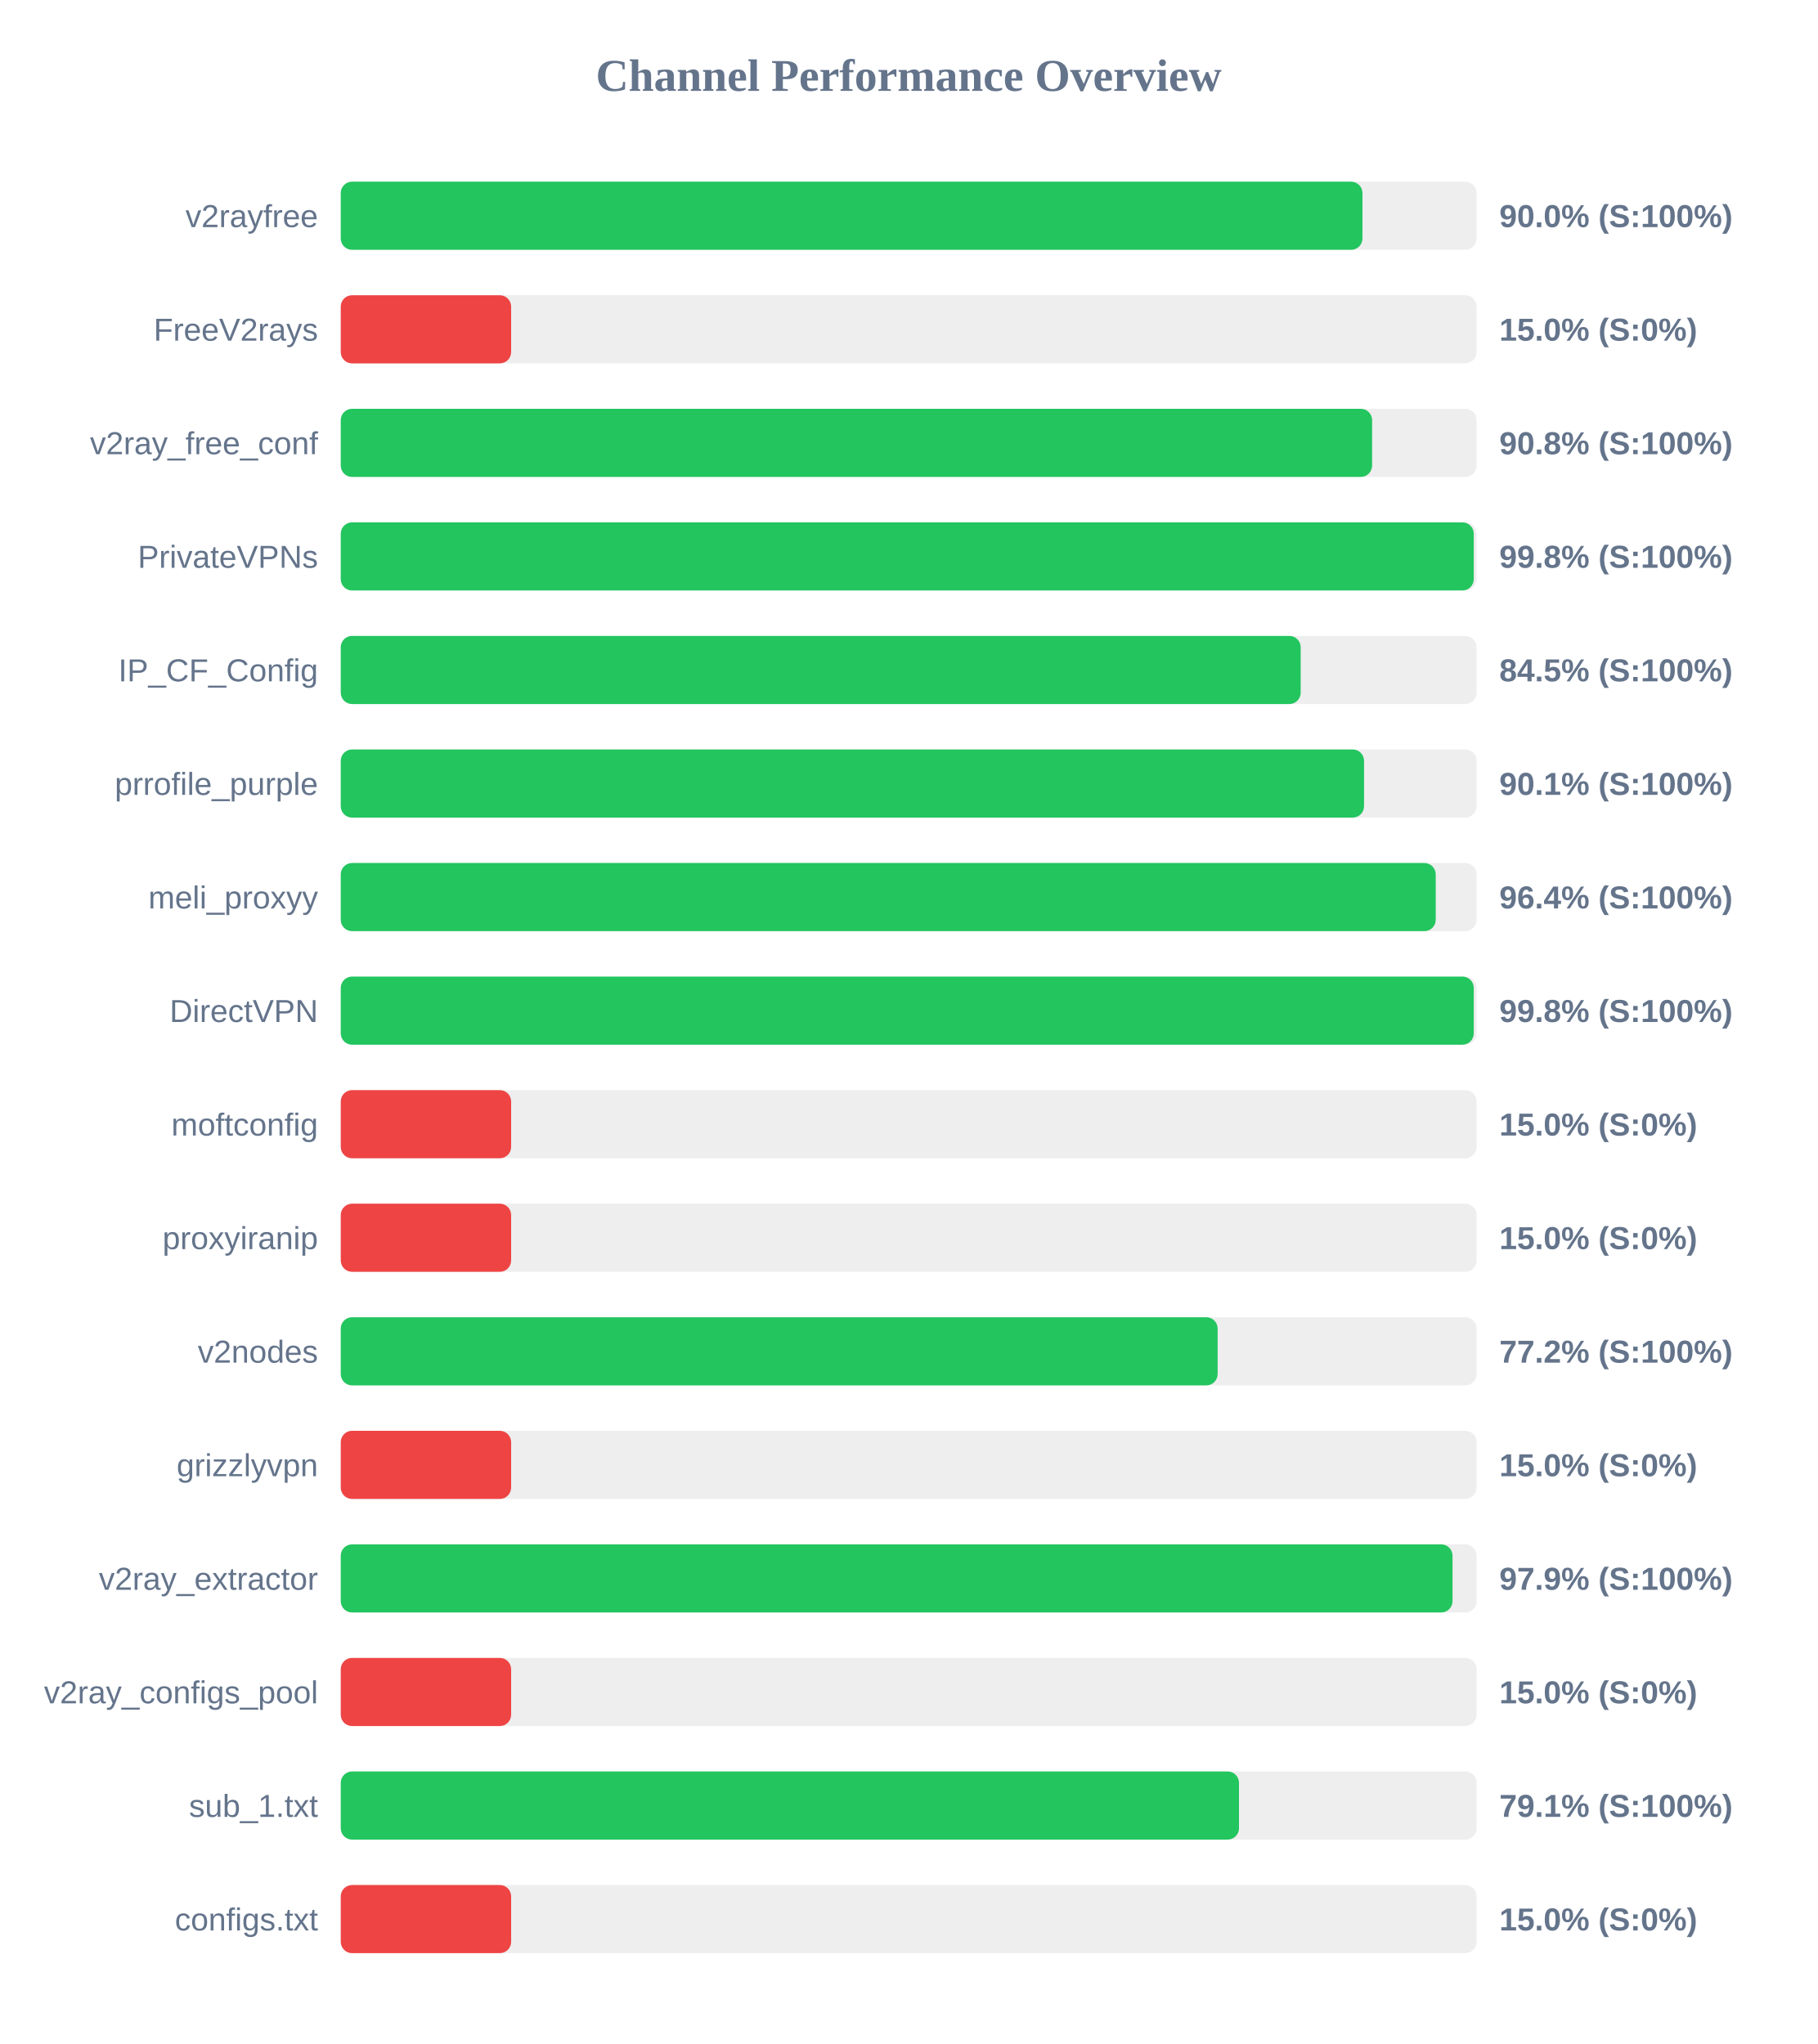
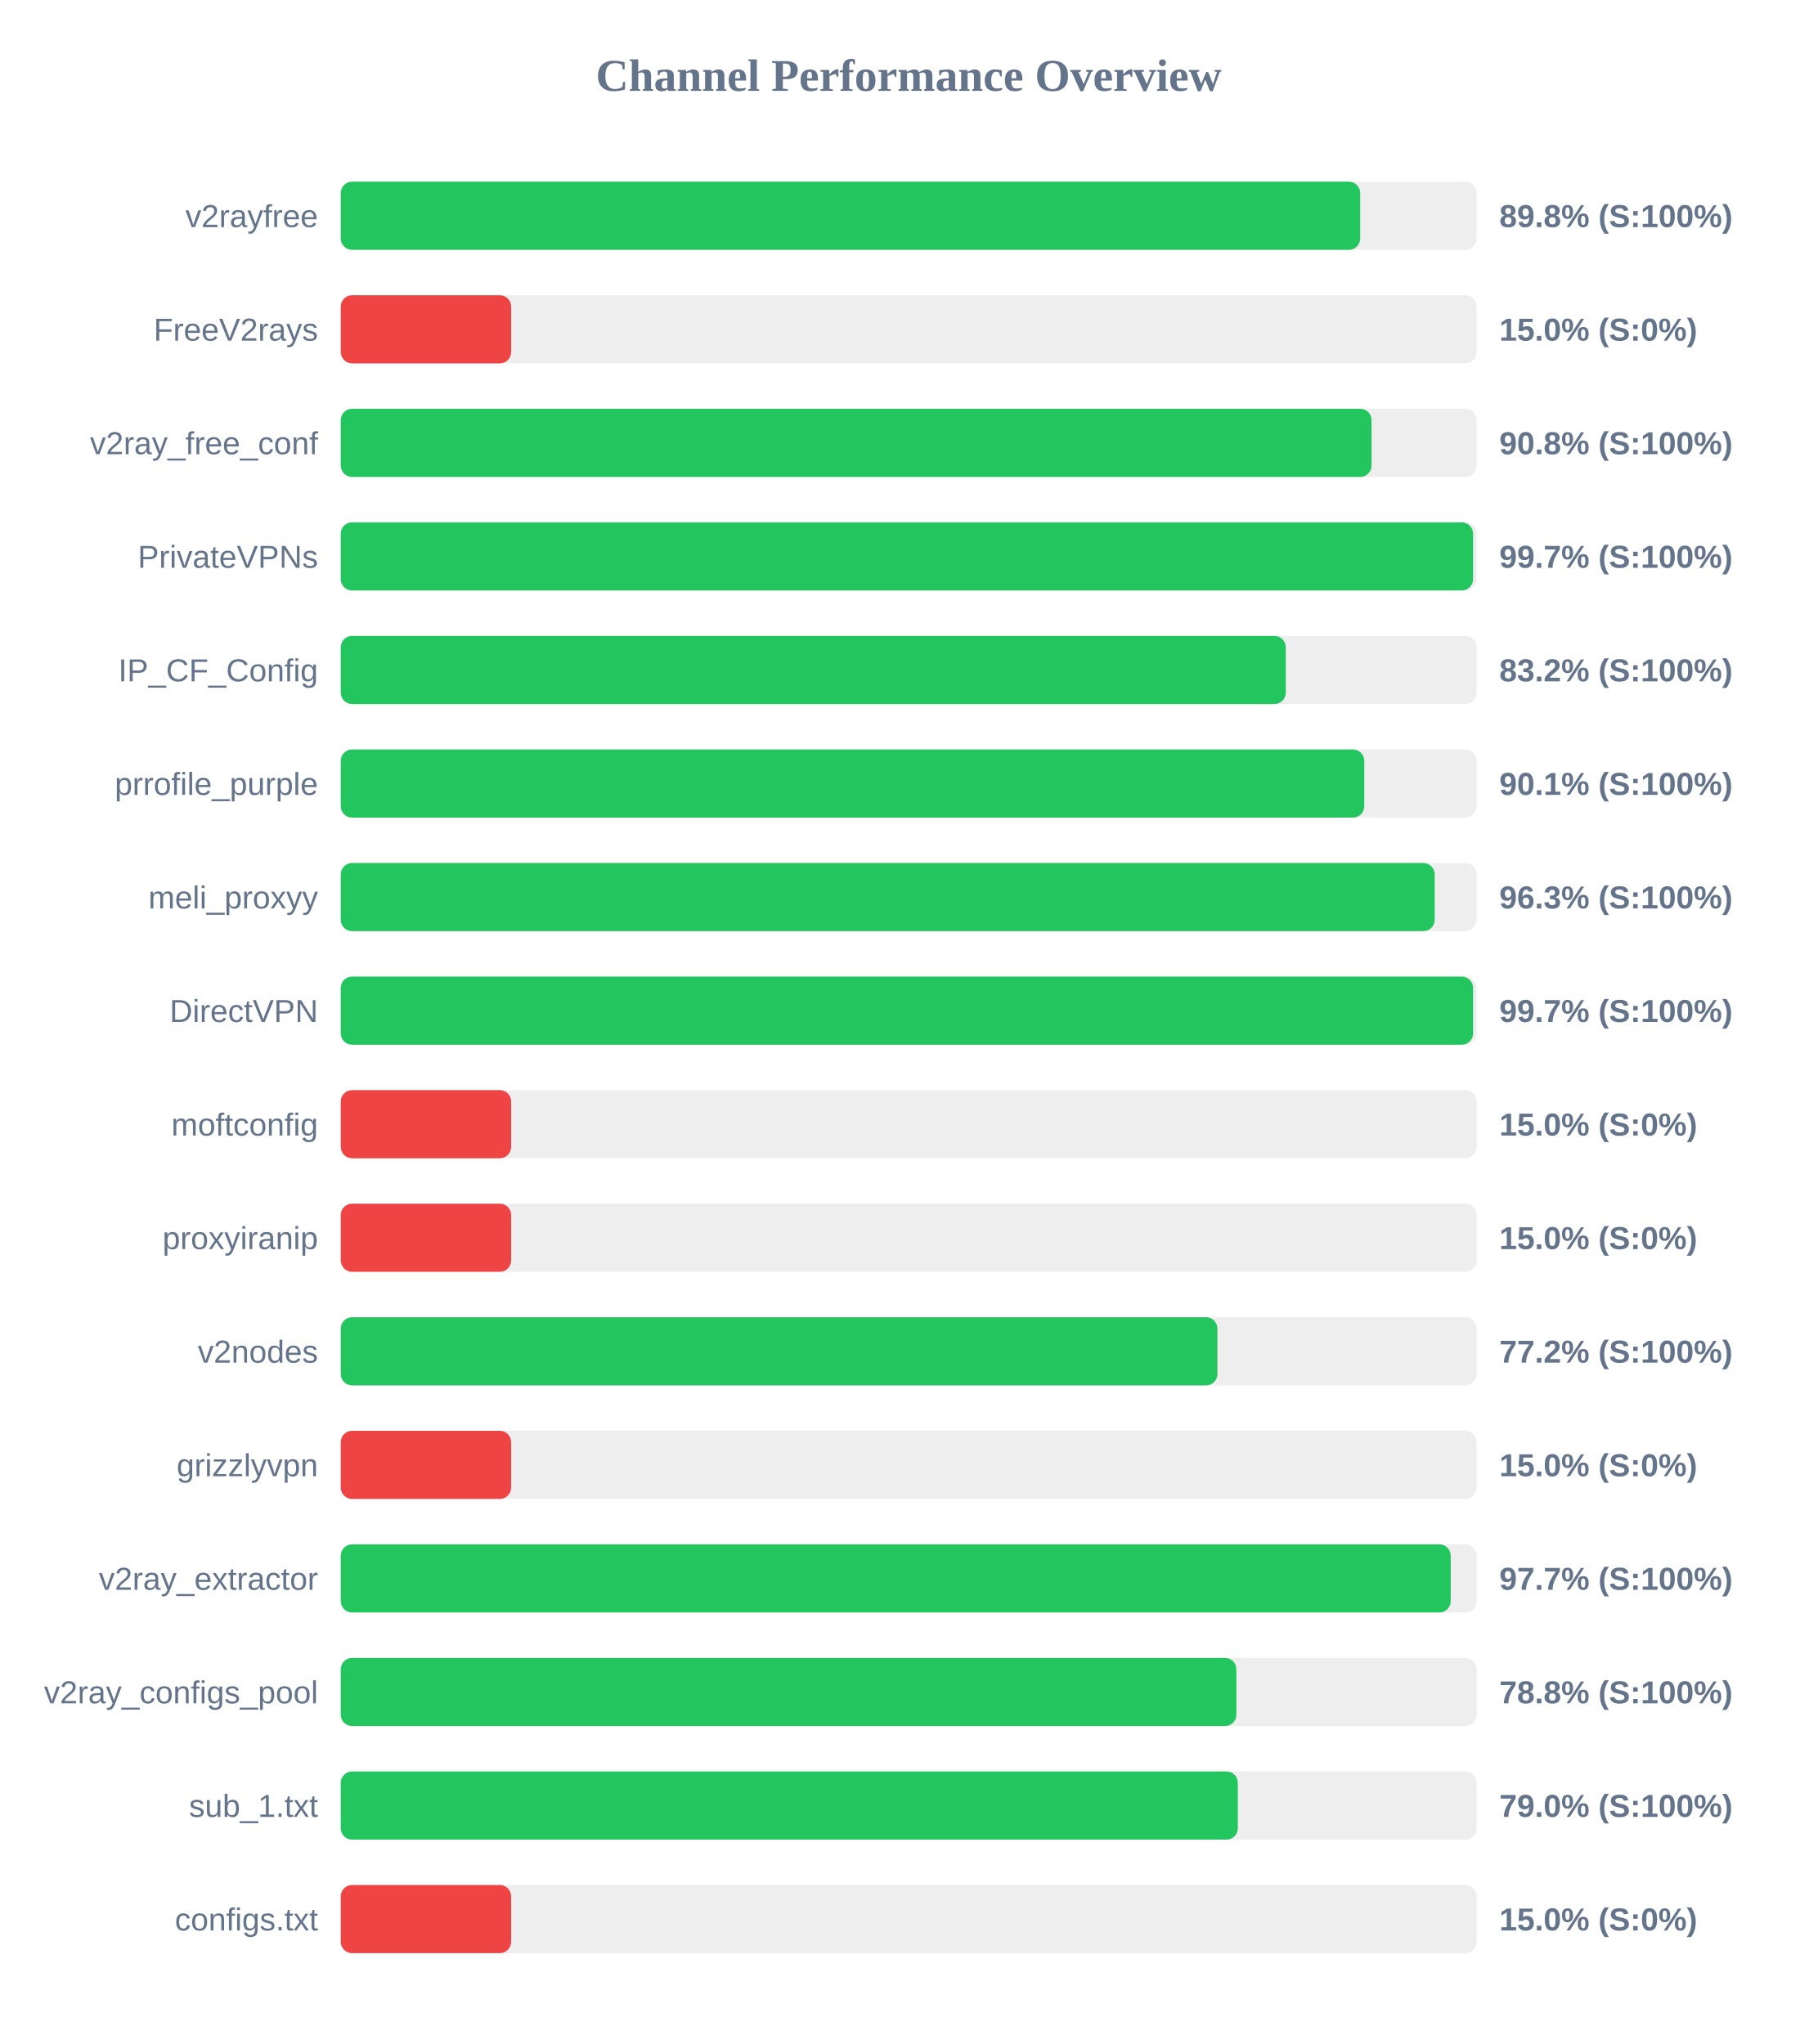
<svg xmlns="http://www.w3.org/2000/svg" width="800" height="900" version="1.1">
  <style>
        .row { font: 14px Arial; fill: #64748b; }
        .score { font: bold 14px Arial; fill: #64748b; }
    </style>
  <text x="400" y="40" text-anchor="middle" font-size="20px" font-weight="bold" fill="#64748b">Channel Performance Overview</text>
  <rect x="150" y="80" width="500" height="30" fill="#eee" rx="5" />
-   <rect x="150" y="80" width="449.75" height="30" fill="#22c55e" rx="5" />
+   <rect x="150" y="80" width="448.75" height="30" fill="#22c55e" rx="5" />
  <text x="140" y="100" text-anchor="end" class="row">v2rayfree</text>
-   <text x="660" y="100" text-anchor="start" class="score">90.0% (S:100%)</text>
+   <text x="660" y="100" text-anchor="start" class="score">89.8% (S:100%)</text>
  <rect x="150" y="130" width="500" height="30" fill="#eee" rx="5" />
  <rect x="150" y="130" width="75.0" height="30" fill="#ef4444" rx="5" />
  <text x="140" y="150" text-anchor="end" class="row">FreeV2rays</text>
  <text x="660" y="150" text-anchor="start" class="score">15.0% (S:0%)</text>
  <rect x="150" y="180" width="500" height="30" fill="#eee" rx="5" />
-   <rect x="150" y="180" width="454.0" height="30" fill="#22c55e" rx="5" />
+   <rect x="150" y="180" width="453.75" height="30" fill="#22c55e" rx="5" />
  <text x="140" y="200" text-anchor="end" class="row">v2ray_free_conf</text>
  <text x="660" y="200" text-anchor="start" class="score">90.8% (S:100%)</text>
  <rect x="150" y="230" width="500" height="30" fill="#eee" rx="5" />
-   <rect x="150" y="230" width="498.75" height="30" fill="#22c55e" rx="5" />
+   <rect x="150" y="230" width="498.45" height="30" fill="#22c55e" rx="5" />
  <text x="140" y="250" text-anchor="end" class="row">PrivateVPNs</text>
-   <text x="660" y="250" text-anchor="start" class="score">99.8% (S:100%)</text>
+   <text x="660" y="250" text-anchor="start" class="score">99.7% (S:100%)</text>
  <rect x="150" y="280" width="500" height="30" fill="#eee" rx="5" />
-   <rect x="150" y="280" width="422.55" height="30" fill="#22c55e" rx="5" />
+   <rect x="150" y="280" width="416.0" height="30" fill="#22c55e" rx="5" />
  <text x="140" y="300" text-anchor="end" class="row">IP_CF_Config</text>
-   <text x="660" y="300" text-anchor="start" class="score">84.5% (S:100%)</text>
+   <text x="660" y="300" text-anchor="start" class="score">83.2% (S:100%)</text>
  <rect x="150" y="330" width="500" height="30" fill="#eee" rx="5" />
-   <rect x="150" y="330" width="450.45" height="30" fill="#22c55e" rx="5" />
+   <rect x="150" y="330" width="450.55" height="30" fill="#22c55e" rx="5" />
  <text x="140" y="350" text-anchor="end" class="row">prrofile_purple</text>
  <text x="660" y="350" text-anchor="start" class="score">90.1% (S:100%)</text>
  <rect x="150" y="380" width="500" height="30" fill="#eee" rx="5" />
-   <rect x="150" y="380" width="482.0" height="30" fill="#22c55e" rx="5" />
+   <rect x="150" y="380" width="481.55" height="30" fill="#22c55e" rx="5" />
  <text x="140" y="400" text-anchor="end" class="row">meli_proxyy</text>
-   <text x="660" y="400" text-anchor="start" class="score">96.4% (S:100%)</text>
+   <text x="660" y="400" text-anchor="start" class="score">96.3% (S:100%)</text>
  <rect x="150" y="430" width="500" height="30" fill="#eee" rx="5" />
-   <rect x="150" y="430" width="498.75" height="30" fill="#22c55e" rx="5" />
+   <rect x="150" y="430" width="498.45" height="30" fill="#22c55e" rx="5" />
  <text x="140" y="450" text-anchor="end" class="row">DirectVPN</text>
-   <text x="660" y="450" text-anchor="start" class="score">99.8% (S:100%)</text>
+   <text x="660" y="450" text-anchor="start" class="score">99.7% (S:100%)</text>
  <rect x="150" y="480" width="500" height="30" fill="#eee" rx="5" />
  <rect x="150" y="480" width="75.0" height="30" fill="#ef4444" rx="5" />
  <text x="140" y="500" text-anchor="end" class="row">moftconfig</text>
  <text x="660" y="500" text-anchor="start" class="score">15.0% (S:0%)</text>
  <rect x="150" y="530" width="500" height="30" fill="#eee" rx="5" />
  <rect x="150" y="530" width="75.0" height="30" fill="#ef4444" rx="5" />
  <text x="140" y="550" text-anchor="end" class="row">proxyiranip</text>
  <text x="660" y="550" text-anchor="start" class="score">15.0% (S:0%)</text>
  <rect x="150" y="580" width="500" height="30" fill="#eee" rx="5" />
-   <rect x="150" y="580" width="386.0" height="30" fill="#22c55e" rx="5" />
+   <rect x="150" y="580" width="385.9" height="30" fill="#22c55e" rx="5" />
  <text x="140" y="600" text-anchor="end" class="row">v2nodes</text>
  <text x="660" y="600" text-anchor="start" class="score">77.2% (S:100%)</text>
  <rect x="150" y="630" width="500" height="30" fill="#eee" rx="5" />
  <rect x="150" y="630" width="75.0" height="30" fill="#ef4444" rx="5" />
  <text x="140" y="650" text-anchor="end" class="row">grizzlyvpn</text>
  <text x="660" y="650" text-anchor="start" class="score">15.0% (S:0%)</text>
  <rect x="150" y="680" width="500" height="30" fill="#eee" rx="5" />
-   <rect x="150" y="680" width="489.4" height="30" fill="#22c55e" rx="5" />
+   <rect x="150" y="680" width="488.6" height="30" fill="#22c55e" rx="5" />
  <text x="140" y="700" text-anchor="end" class="row">v2ray_extractor</text>
-   <text x="660" y="700" text-anchor="start" class="score">97.9% (S:100%)</text>
+   <text x="660" y="700" text-anchor="start" class="score">97.7% (S:100%)</text>
  <rect x="150" y="730" width="500" height="30" fill="#eee" rx="5" />
-   <rect x="150" y="730" width="75.0" height="30" fill="#ef4444" rx="5" />
+   <rect x="150" y="730" width="394.25" height="30" fill="#22c55e" rx="5" />
  <text x="140" y="750" text-anchor="end" class="row">v2ray_configs_pool</text>
-   <text x="660" y="750" text-anchor="start" class="score">15.0% (S:0%)</text>
+   <text x="660" y="750" text-anchor="start" class="score">78.8% (S:100%)</text>
  <rect x="150" y="780" width="500" height="30" fill="#eee" rx="5" />
-   <rect x="150" y="780" width="395.4" height="30" fill="#22c55e" rx="5" />
+   <rect x="150" y="780" width="394.9" height="30" fill="#22c55e" rx="5" />
  <text x="140" y="800" text-anchor="end" class="row">sub_1.txt</text>
-   <text x="660" y="800" text-anchor="start" class="score">79.1% (S:100%)</text>
+   <text x="660" y="800" text-anchor="start" class="score">79.0% (S:100%)</text>
  <rect x="150" y="830" width="500" height="30" fill="#eee" rx="5" />
  <rect x="150" y="830" width="75.0" height="30" fill="#ef4444" rx="5" />
  <text x="140" y="850" text-anchor="end" class="row">configs.txt</text>
  <text x="660" y="850" text-anchor="start" class="score">15.0% (S:0%)</text>
</svg>
